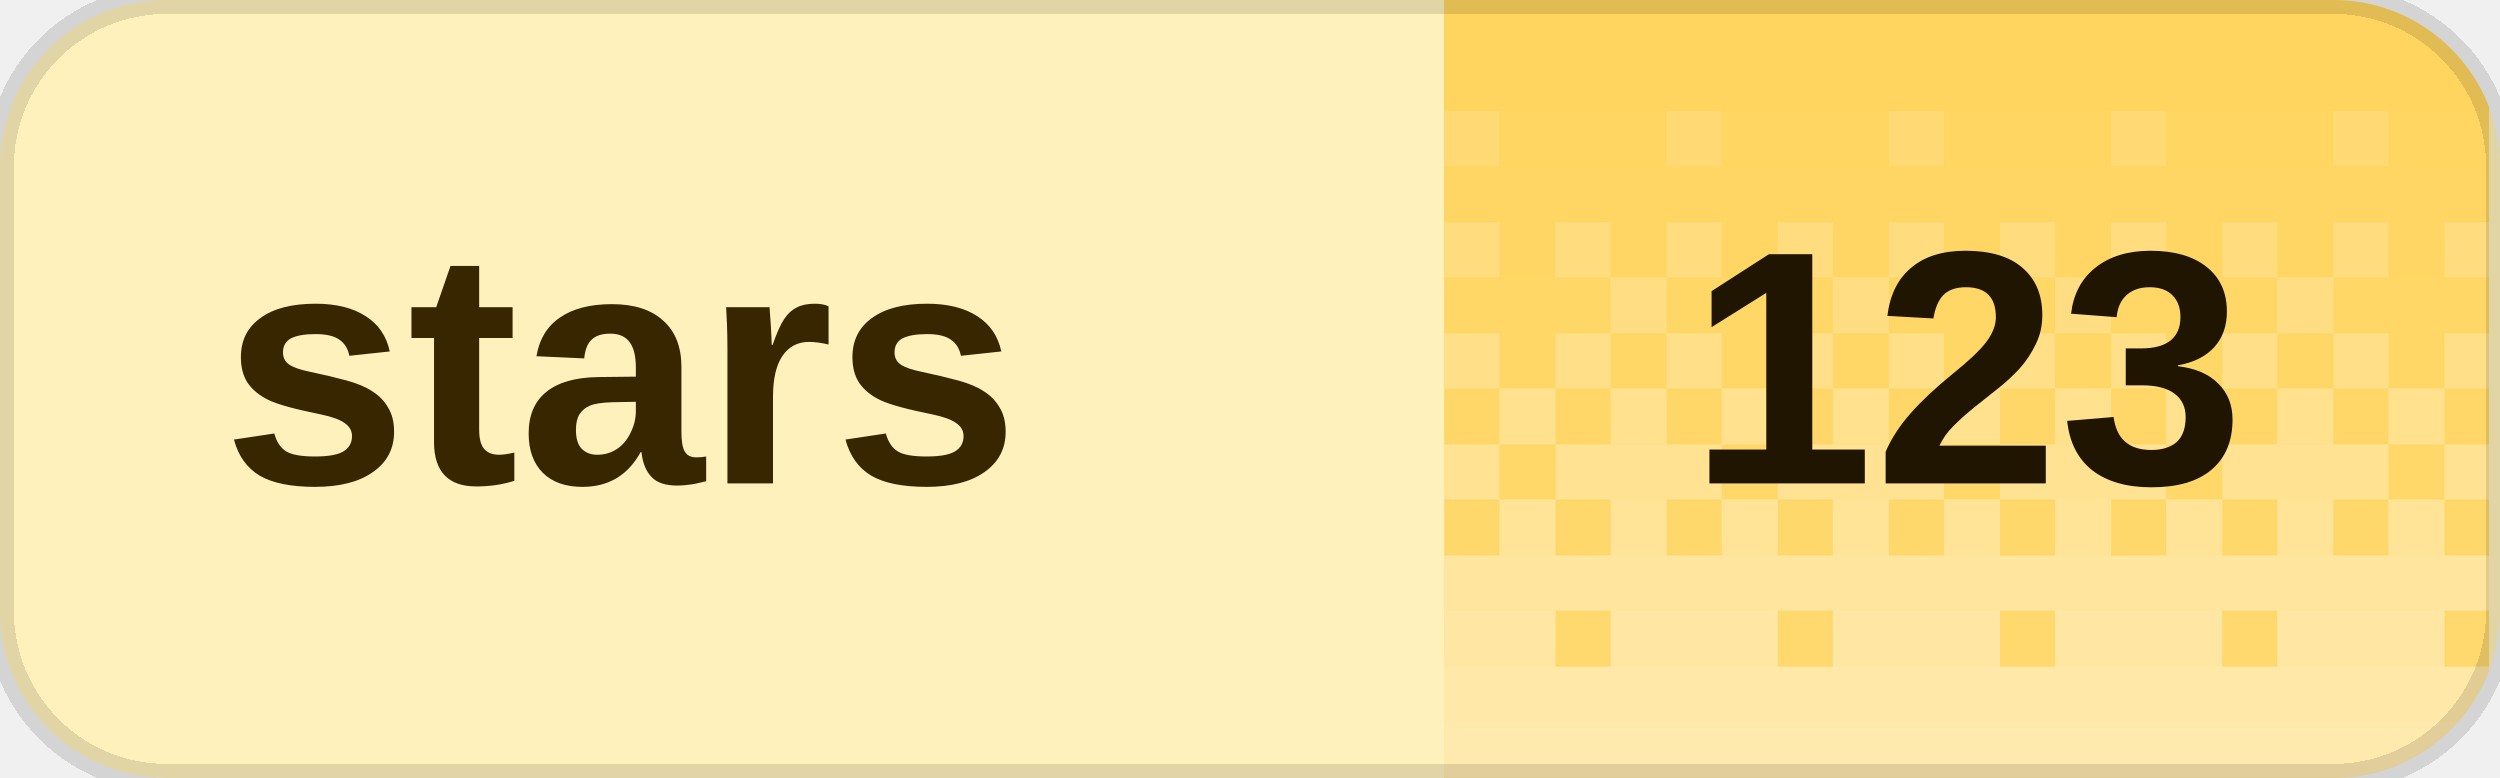
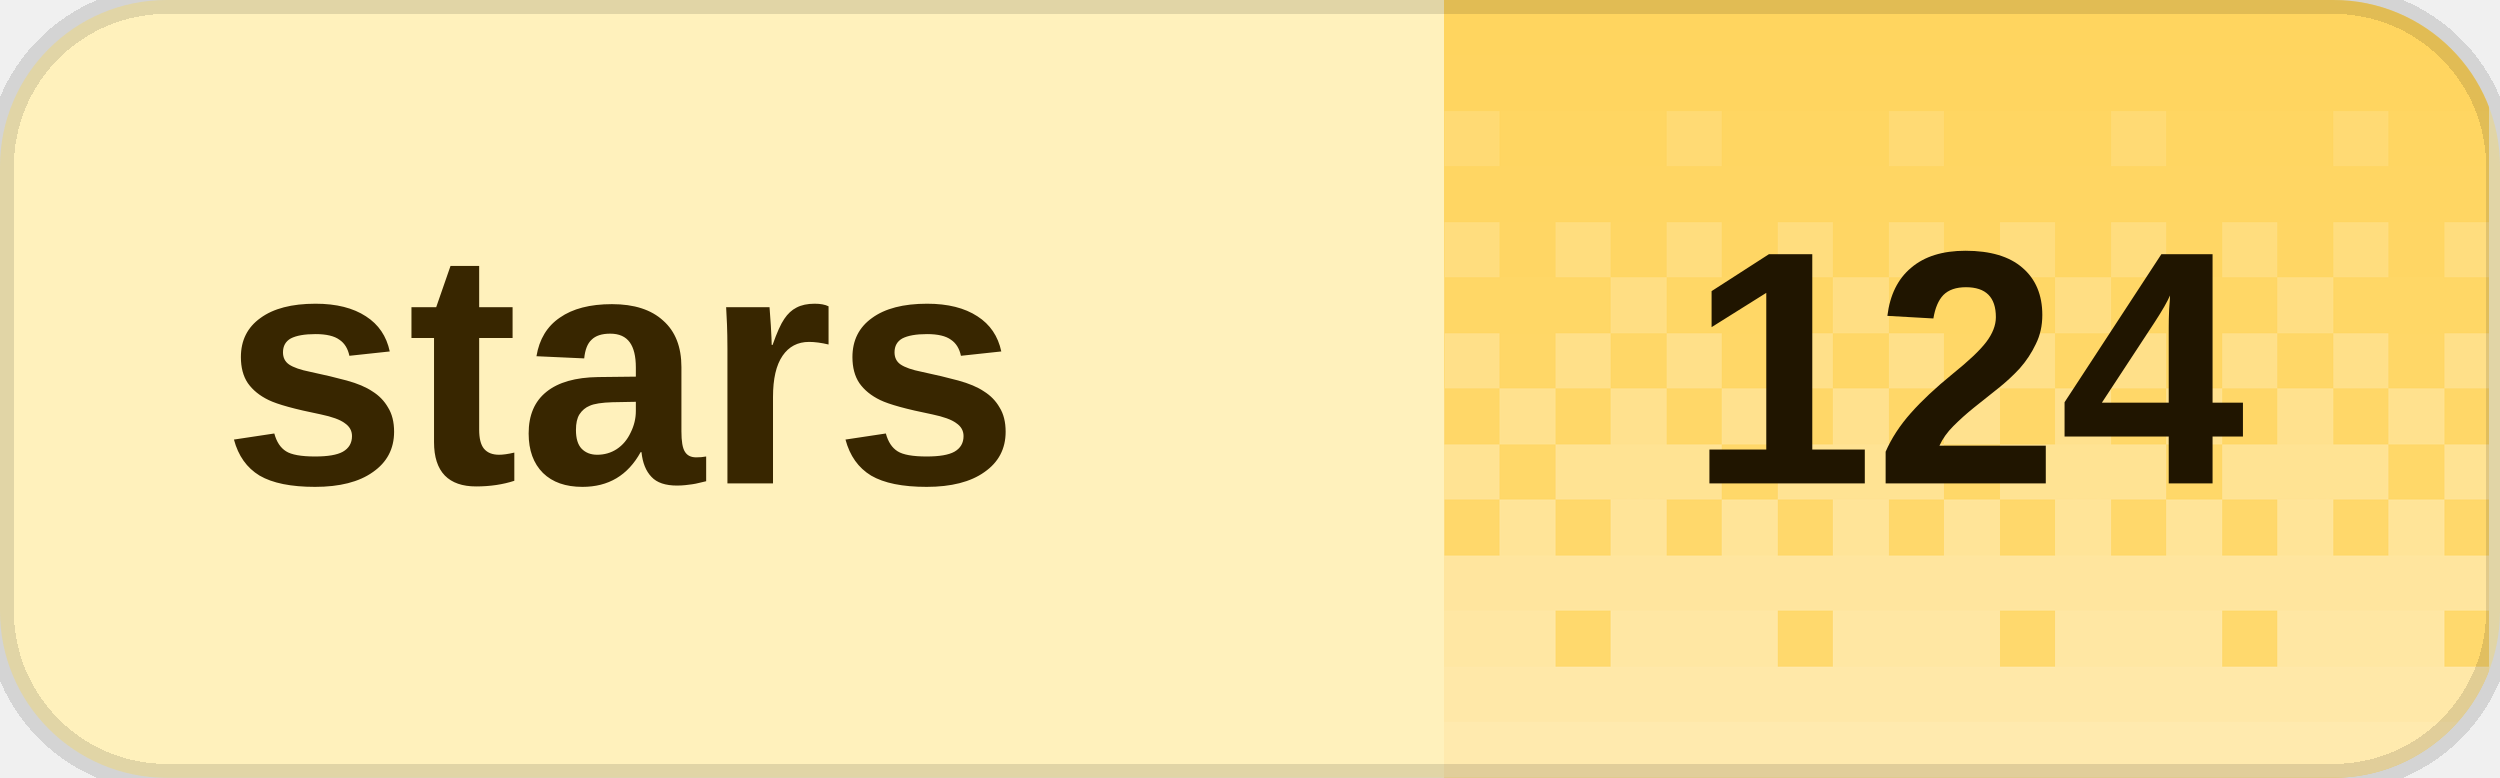
<svg xmlns="http://www.w3.org/2000/svg" width="90" height="28" viewBox="0 0 90 28" role="img" aria-labelledby="title desc" shape-rendering="crispEdges">
  <defs>
    <clipPath id="badge-clip">
      <rect width="90" height="28" rx="6" />
    </clipPath>
    <pattern id="dither" width="8" height="28" patternUnits="userSpaceOnUse">
      <rect x="0" y="0" width="2" height="2" fill="#fff" fill-opacity="0.020" />
      <rect x="2" y="0" width="2" height="2" fill="#fff" fill-opacity="0.020" />
      <rect x="4" y="0" width="2" height="2" fill="#fff" fill-opacity="0.020" />
      <rect x="6" y="0" width="2" height="2" fill="#fff" fill-opacity="0.020" />
      <rect x="0" y="2" width="2" height="2" fill="#fff" fill-opacity="0.028" />
      <rect x="2" y="2" width="2" height="2" fill="#fff" fill-opacity="0.028" />
      <rect x="4" y="2" width="2" height="2" fill="#fff" fill-opacity="0.028" />
      <rect x="6" y="2" width="2" height="2" fill="#fff" fill-opacity="0.028" />
      <rect x="0" y="4" width="2" height="2" fill="#fff" fill-opacity="0.036" />
      <rect x="2" y="4" width="2" height="2" fill="#fff" fill-opacity="0.036" />
      <rect x="4" y="4" width="2" height="2" fill="#fff" fill-opacity="0.145" />
      <rect x="6" y="4" width="2" height="2" fill="#fff" fill-opacity="0.036" />
      <rect x="0" y="6" width="2" height="2" fill="#fff" fill-opacity="0.044" />
      <rect x="2" y="6" width="2" height="2" fill="#fff" fill-opacity="0.044" />
      <rect x="4" y="6" width="2" height="2" fill="#fff" fill-opacity="0.044" />
      <rect x="6" y="6" width="2" height="2" fill="#fff" fill-opacity="0.044" />
      <rect x="0" y="8" width="2" height="2" fill="#fff" fill-opacity="0.209" />
      <rect x="2" y="8" width="2" height="2" fill="#fff" fill-opacity="0.052" />
      <rect x="4" y="8" width="2" height="2" fill="#fff" fill-opacity="0.209" />
      <rect x="6" y="8" width="2" height="2" fill="#fff" fill-opacity="0.052" />
      <rect x="0" y="10" width="2" height="2" fill="#fff" fill-opacity="0.060" />
      <rect x="2" y="10" width="2" height="2" fill="#fff" fill-opacity="0.242" />
      <rect x="4" y="10" width="2" height="2" fill="#fff" fill-opacity="0.060" />
      <rect x="6" y="10" width="2" height="2" fill="#fff" fill-opacity="0.060" />
      <rect x="0" y="12" width="2" height="2" fill="#fff" fill-opacity="0.274" />
      <rect x="2" y="12" width="2" height="2" fill="#fff" fill-opacity="0.068" />
      <rect x="4" y="12" width="2" height="2" fill="#fff" fill-opacity="0.274" />
      <rect x="6" y="12" width="2" height="2" fill="#fff" fill-opacity="0.068" />
      <rect x="0" y="14" width="2" height="2" fill="#fff" fill-opacity="0.077" />
      <rect x="2" y="14" width="2" height="2" fill="#fff" fill-opacity="0.306" />
      <rect x="4" y="14" width="2" height="2" fill="#fff" fill-opacity="0.077" />
      <rect x="6" y="14" width="2" height="2" fill="#fff" fill-opacity="0.306" />
      <rect x="0" y="16" width="2" height="2" fill="#fff" fill-opacity="0.338" />
      <rect x="2" y="16" width="2" height="2" fill="#fff" fill-opacity="0.338" />
      <rect x="4" y="16" width="2" height="2" fill="#fff" fill-opacity="0.338" />
      <rect x="6" y="16" width="2" height="2" fill="#fff" fill-opacity="0.085" />
      <rect x="0" y="18" width="2" height="2" fill="#fff" fill-opacity="0.093" />
      <rect x="2" y="18" width="2" height="2" fill="#fff" fill-opacity="0.371" />
      <rect x="4" y="18" width="2" height="2" fill="#fff" fill-opacity="0.093" />
      <rect x="6" y="18" width="2" height="2" fill="#fff" fill-opacity="0.371" />
      <rect x="0" y="20" width="2" height="2" fill="#fff" fill-opacity="0.403" />
      <rect x="2" y="20" width="2" height="2" fill="#fff" fill-opacity="0.403" />
      <rect x="4" y="20" width="2" height="2" fill="#fff" fill-opacity="0.403" />
      <rect x="6" y="20" width="2" height="2" fill="#fff" fill-opacity="0.403" />
      <rect x="0" y="22" width="2" height="2" fill="#fff" fill-opacity="0.109" />
      <rect x="2" y="22" width="2" height="2" fill="#fff" fill-opacity="0.435" />
      <rect x="4" y="22" width="2" height="2" fill="#fff" fill-opacity="0.435" />
      <rect x="6" y="22" width="2" height="2" fill="#fff" fill-opacity="0.435" />
      <rect x="0" y="24" width="2" height="2" fill="#fff" fill-opacity="0.468" />
      <rect x="2" y="24" width="2" height="2" fill="#fff" fill-opacity="0.468" />
      <rect x="4" y="24" width="2" height="2" fill="#fff" fill-opacity="0.468" />
      <rect x="6" y="24" width="2" height="2" fill="#fff" fill-opacity="0.468" />
      <rect x="0" y="26" width="2" height="2" fill="#fff" fill-opacity="0.500" />
      <rect x="2" y="26" width="2" height="2" fill="#fff" fill-opacity="0.500" />
      <rect x="4" y="26" width="2" height="2" fill="#fff" fill-opacity="0.500" />
      <rect x="6" y="26" width="2" height="2" fill="#fff" fill-opacity="0.500" />
    </pattern>
  </defs>
  <g clip-path="url(#badge-clip)">
    <rect width="90" height="28" fill="#fff1bc" />
    <rect x="52" width="37.6" height="28" fill="#ffd45c" />
    <rect x="52" width="37.6" height="28" fill="url(#dither)" />
  </g>
  <path d="M6 0h78a6 6 0 0 1 6 6v16a6 6 0 0 1-6 6H6a6 6 0 0 1-6-6V6A6 6 0 0 1 6 0Z" fill="none" stroke="#000" stroke-opacity="0.12" />
  <g fill="#382600" font-family="Geist,Arial,sans-serif" font-size="12" font-weight="600" dominant-baseline="middle">
    <text x="8" y="14">stars</text>
  </g>
-   <text x="70.8" y="14" fill="#201500" font-family="Geist,Arial,sans-serif" font-size="12" font-weight="700" text-anchor="middle" dominant-baseline="middle">123</text>
+   <text x="70.8" y="14" fill="#201500" font-family="Geist,Arial,sans-serif" font-size="12" font-weight="700" text-anchor="middle" dominant-baseline="middle">124</text>
</svg>
